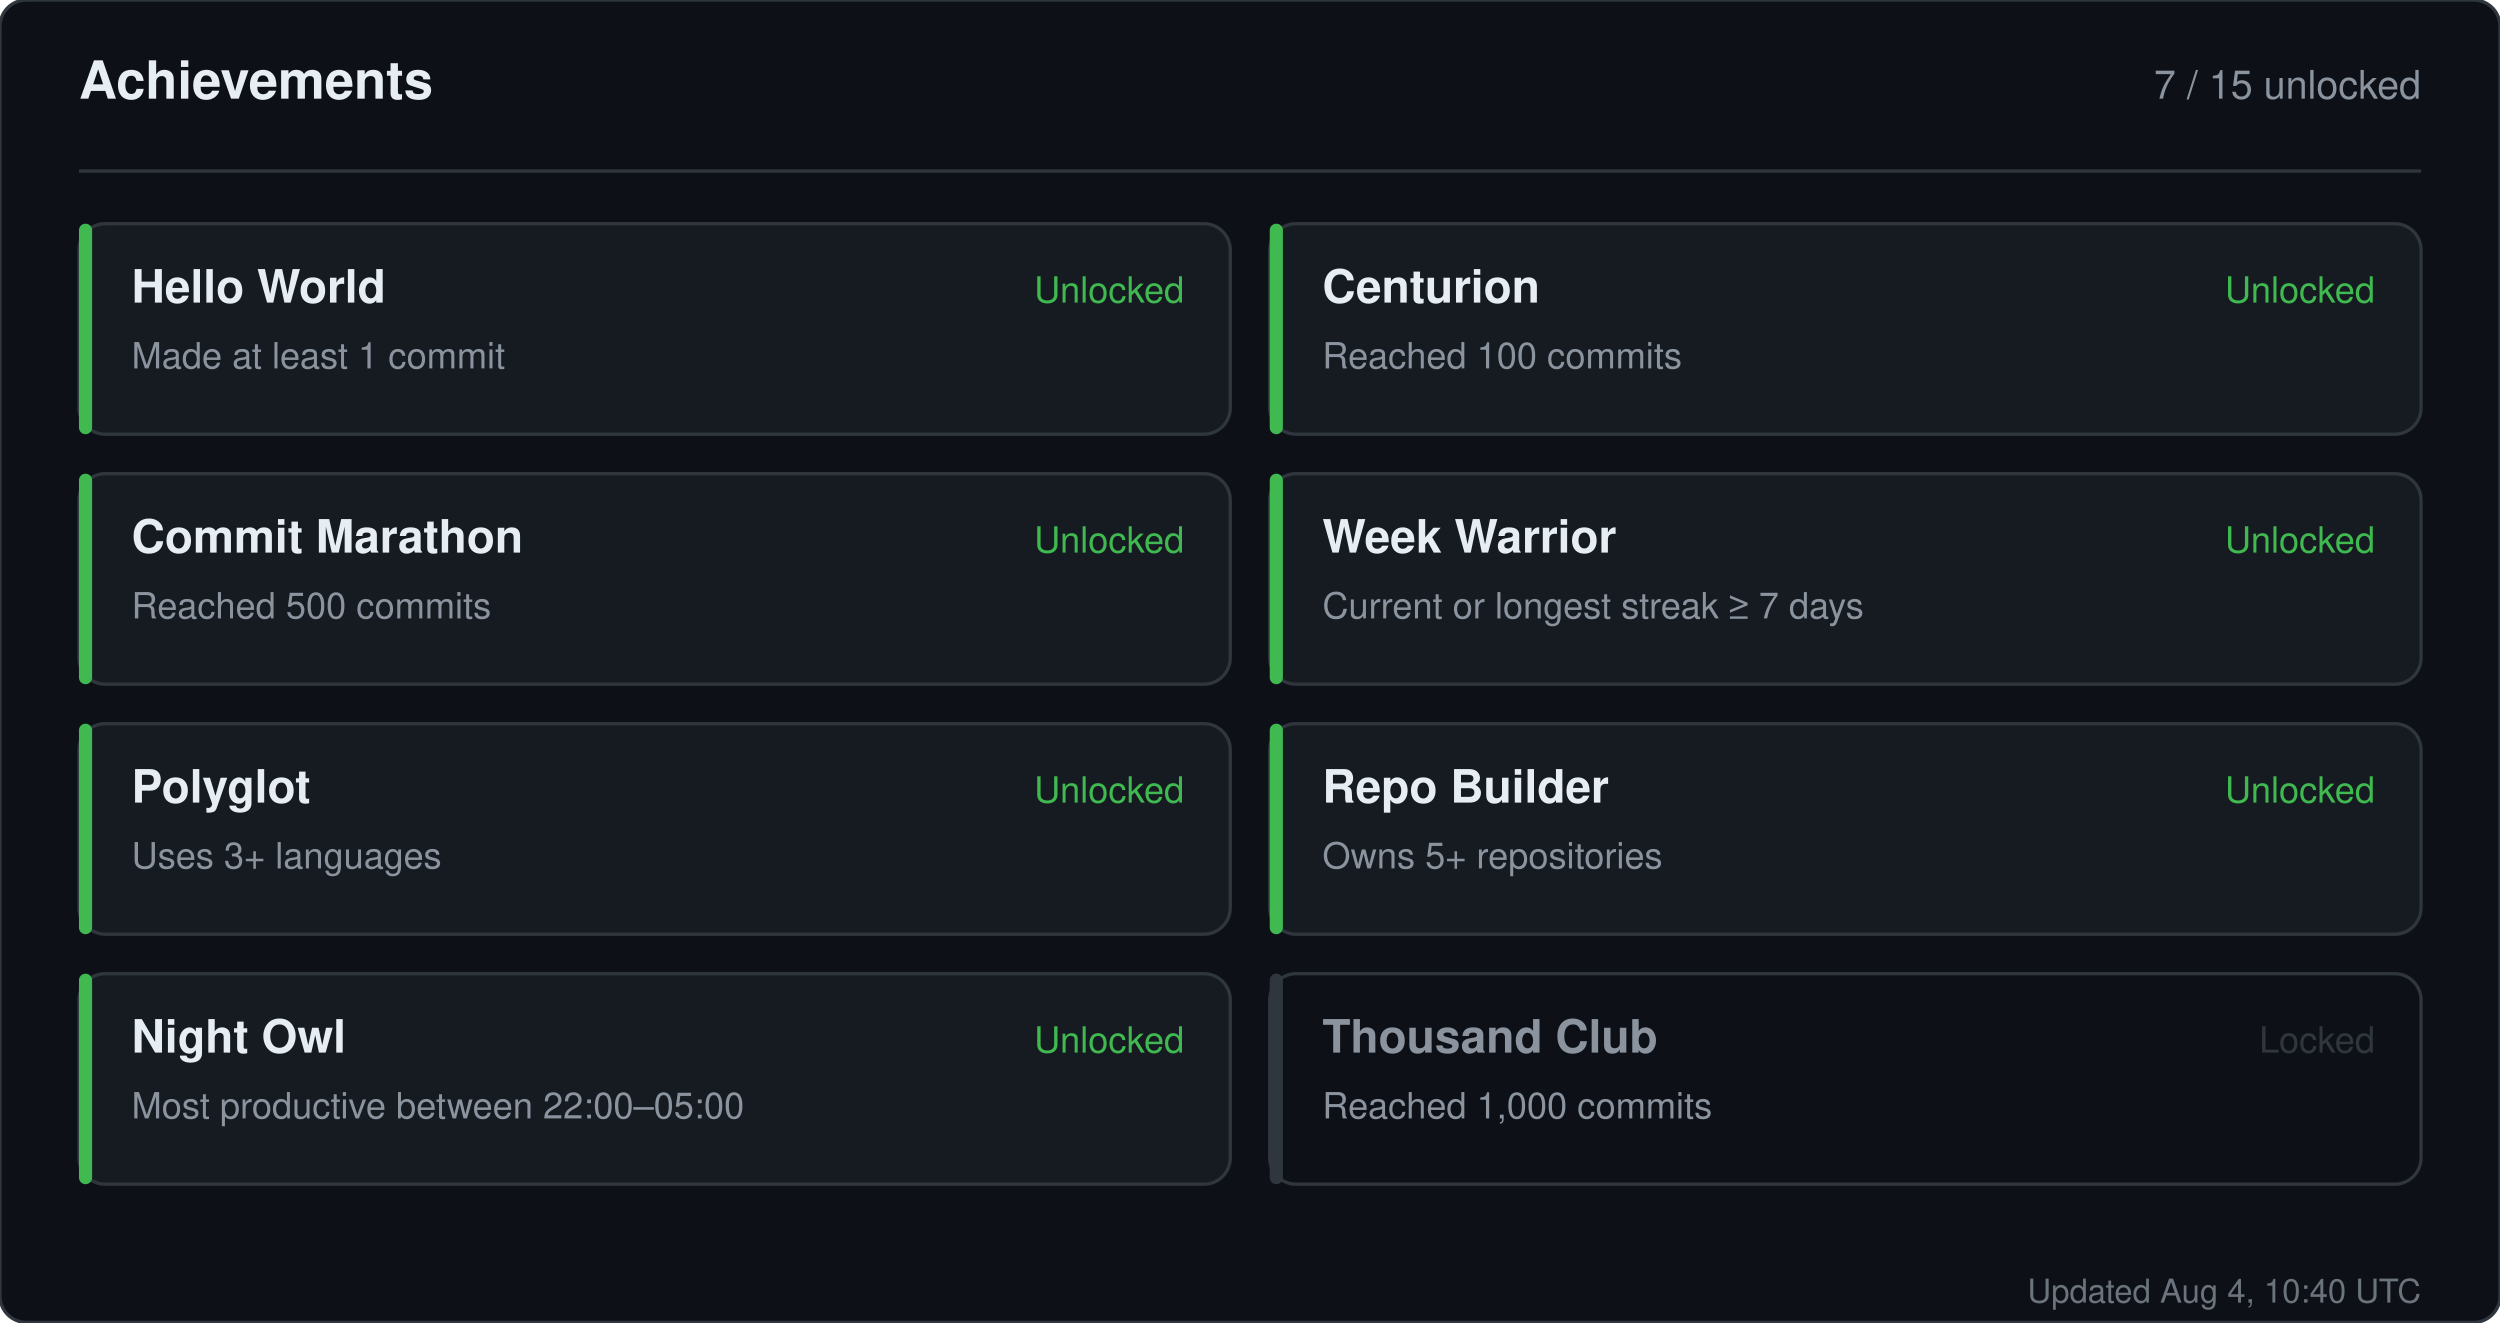
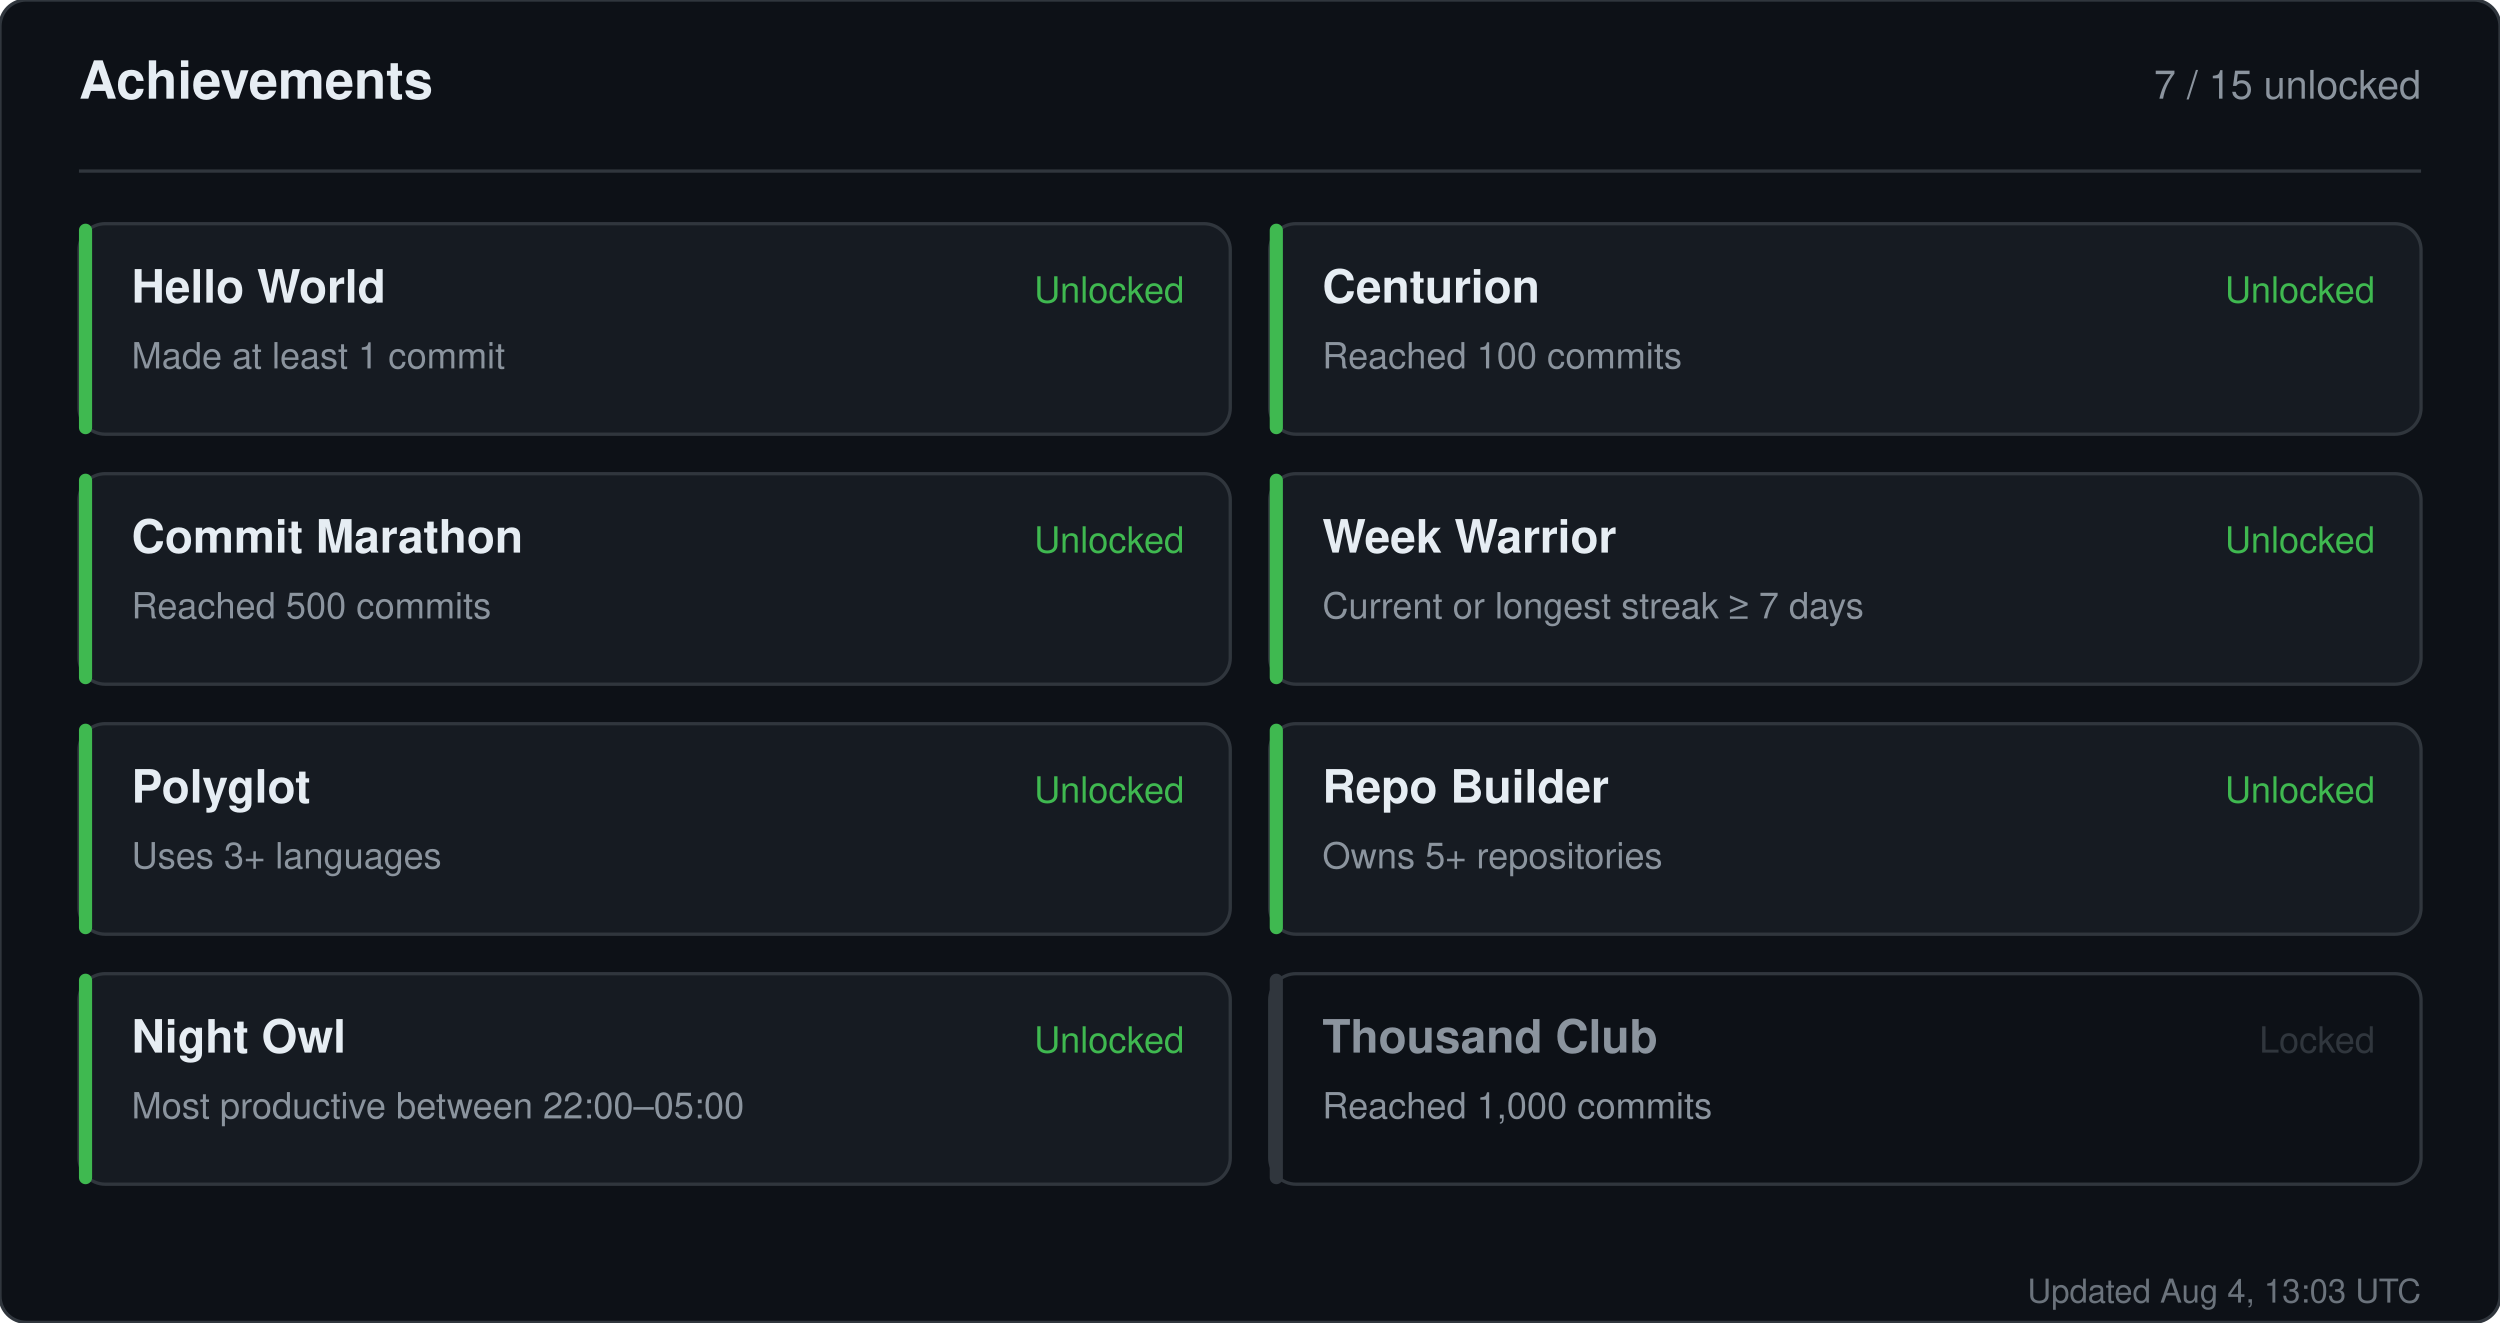
<svg xmlns="http://www.w3.org/2000/svg" width="760" height="402" viewBox="0 0 760 402" role="img" aria-label="Achievements for sandiirawan12">
  <rect width="760" height="402" rx="8" fill="#0d1117" stroke="#30363d" />
  <g font-family="-apple-system, BlinkMacSystemFont, Segoe UI, Helvetica, Arial, sans-serif">
    <text x="24" y="30" fill="#e6edf3" font-size="16" font-weight="700">Achievements</text>
    <text x="736" y="30" fill="#8b949e" font-size="12" text-anchor="end">7 / 15 unlocked</text>
    <line x1="24" y1="52" x2="736" y2="52" stroke="#30363d" />
    <rect x="24" y="68" width="350" height="64" rx="8" fill="#161b22" stroke="#30363d" />
    <rect x="24" y="68" width="4" height="64" rx="2" fill="#3fb950" />
    <text x="40" y="92" fill="#e6edf3" font-size="14" font-weight="700">Hello World</text>
    <text x="40" y="112" fill="#8b949e" font-size="11">Made at least 1 commit</text>
    <text x="360" y="92" fill="#3fb950" font-size="11" text-anchor="end">Unlocked</text>
    <rect x="386" y="68" width="350" height="64" rx="8" fill="#161b22" stroke="#30363d" />
    <rect x="386" y="68" width="4" height="64" rx="2" fill="#3fb950" />
    <text x="402" y="92" fill="#e6edf3" font-size="14" font-weight="700">Centurion</text>
    <text x="402" y="112" fill="#8b949e" font-size="11">Reached 100 commits</text>
    <text x="722" y="92" fill="#3fb950" font-size="11" text-anchor="end">Unlocked</text>
    <rect x="24" y="144" width="350" height="64" rx="8" fill="#161b22" stroke="#30363d" />
    <rect x="24" y="144" width="4" height="64" rx="2" fill="#3fb950" />
    <text x="40" y="168" fill="#e6edf3" font-size="14" font-weight="700">Commit Marathon</text>
    <text x="40" y="188" fill="#8b949e" font-size="11">Reached 500 commits</text>
    <text x="360" y="168" fill="#3fb950" font-size="11" text-anchor="end">Unlocked</text>
    <rect x="386" y="144" width="350" height="64" rx="8" fill="#161b22" stroke="#30363d" />
    <rect x="386" y="144" width="4" height="64" rx="2" fill="#3fb950" />
    <text x="402" y="168" fill="#e6edf3" font-size="14" font-weight="700">Week Warrior</text>
    <text x="402" y="188" fill="#8b949e" font-size="11">Current or longest streak ≥ 7 days</text>
    <text x="722" y="168" fill="#3fb950" font-size="11" text-anchor="end">Unlocked</text>
    <rect x="24" y="220" width="350" height="64" rx="8" fill="#161b22" stroke="#30363d" />
    <rect x="24" y="220" width="4" height="64" rx="2" fill="#3fb950" />
    <text x="40" y="244" fill="#e6edf3" font-size="14" font-weight="700">Polyglot</text>
    <text x="40" y="264" fill="#8b949e" font-size="11">Uses 3+ languages</text>
    <text x="360" y="244" fill="#3fb950" font-size="11" text-anchor="end">Unlocked</text>
    <rect x="386" y="220" width="350" height="64" rx="8" fill="#161b22" stroke="#30363d" />
    <rect x="386" y="220" width="4" height="64" rx="2" fill="#3fb950" />
    <text x="402" y="244" fill="#e6edf3" font-size="14" font-weight="700">Repo Builder</text>
    <text x="402" y="264" fill="#8b949e" font-size="11">Owns 5+ repositories</text>
    <text x="722" y="244" fill="#3fb950" font-size="11" text-anchor="end">Unlocked</text>
    <rect x="24" y="296" width="350" height="64" rx="8" fill="#161b22" stroke="#30363d" />
    <rect x="24" y="296" width="4" height="64" rx="2" fill="#3fb950" />
    <text x="40" y="320" fill="#e6edf3" font-size="14" font-weight="700">Night Owl</text>
    <text x="40" y="340" fill="#8b949e" font-size="11">Most productive between 22:00–05:00</text>
    <text x="360" y="320" fill="#3fb950" font-size="11" text-anchor="end">Unlocked</text>
    <rect x="386" y="296" width="350" height="64" rx="8" fill="#0d1117" stroke="#30363d" />
    <rect x="386" y="296" width="4" height="64" rx="2" fill="#30363d" />
    <text x="402" y="320" fill="#8b949e" font-size="14" font-weight="700">Thousand Club</text>
    <text x="402" y="340" fill="#8b949e" font-size="11">Reached 1,000 commits</text>
    <text x="722" y="320" fill="#30363d" font-size="11" text-anchor="end">Locked</text>
-     <text x="736" y="396" fill="#8b949e" font-size="10" text-anchor="end" opacity="0.75">Updated Aug 4, 10:40 UTC</text>
+     <text x="736" y="396" fill="#8b949e" font-size="10" text-anchor="end" opacity="0.75">Updated Aug 4, 13:03 UTC</text>
  </g>
</svg>
